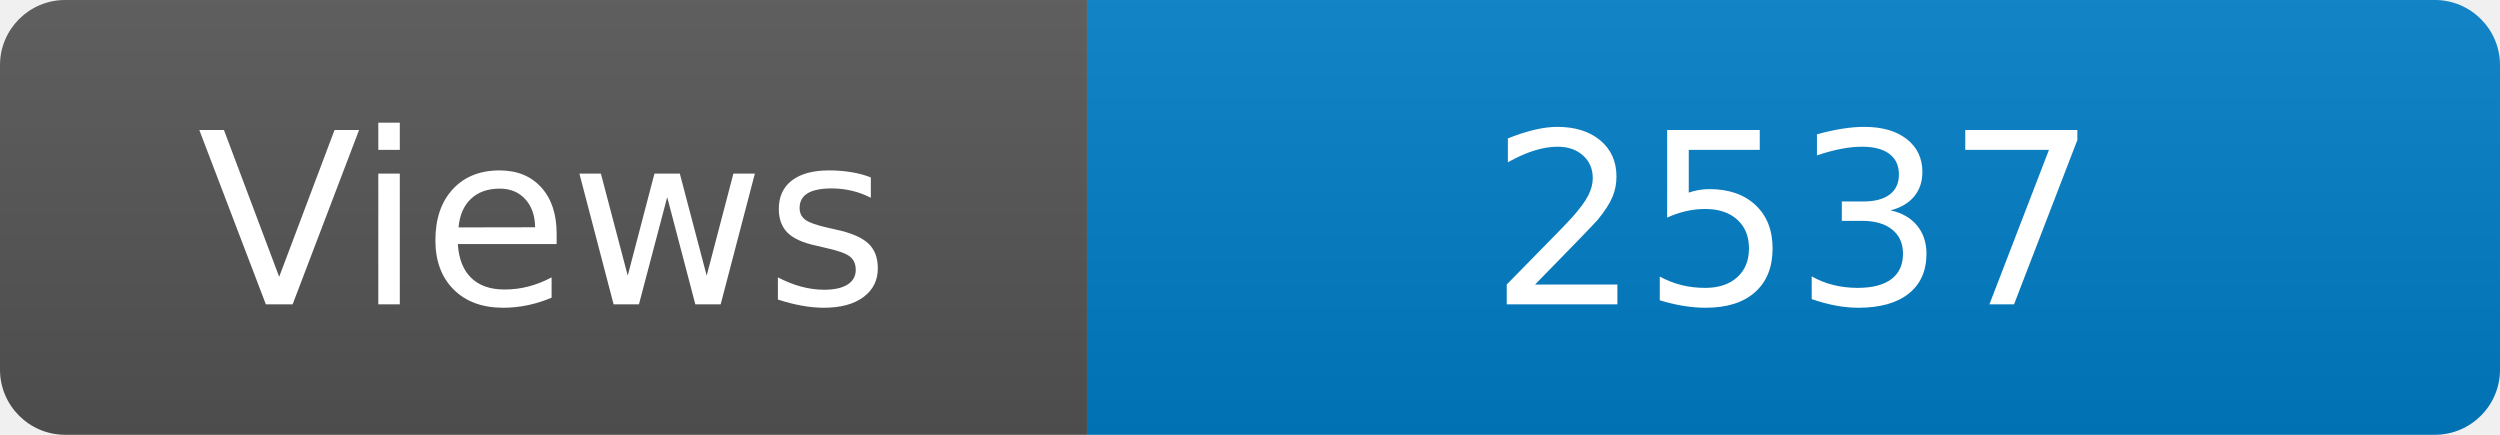
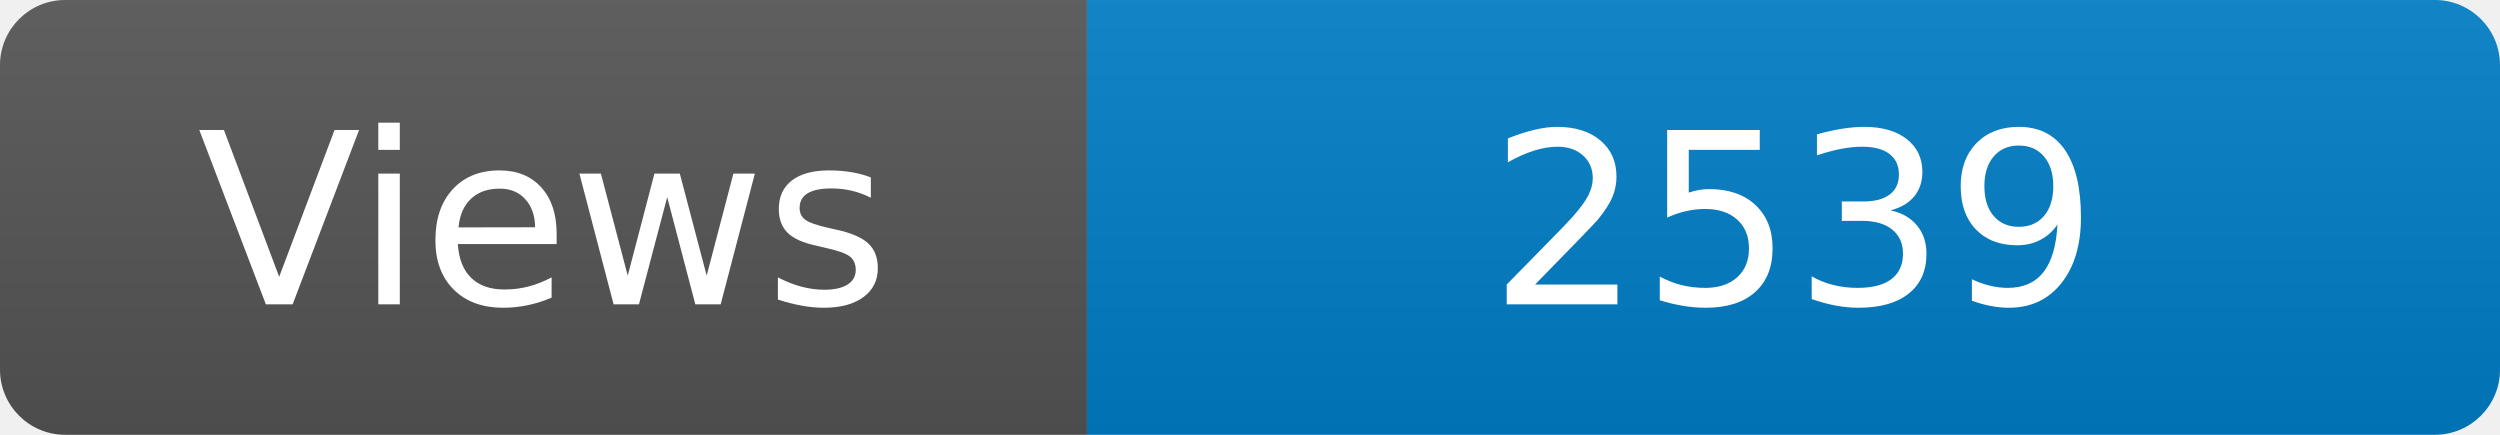
<svg xmlns="http://www.w3.org/2000/svg" width="115" height="20" role="img" aria-label="Maintained?: yes">
  <linearGradient id="s" x2="0" y2="100%">
    <stop offset="0" stop-color="#bbb" stop-opacity=".1" />
    <stop offset="1" stop-opacity=".1" />
  </linearGradient>
  <clipPath id="r">
    <rect width="115" height="20" rx="3" fill="#fff" />
  </clipPath>
  <g clip-path="url(#r)">
    <rect width="50" height="20" fill="#555" />
    <rect x="50" width="160" height="20" fill="#007ec6" />
    <rect width="115" height="20" fill="url(#s)" />
  </g>
  <g fill="#fff" text-anchor="middle" font-family="Verdana,Geneva,DejaVu Sans,sans-serif" font-size="110">
    <text x="250" y="140" transform="scale(.1)" fill="#fff">Views</text>
-     <text x="825" y="140" transform="scale(.1)" fill="#fff">2537</text>
+     <text x="825" y="140" transform="scale(.1)" fill="#fff">2539</text>
  </g>
</svg>
